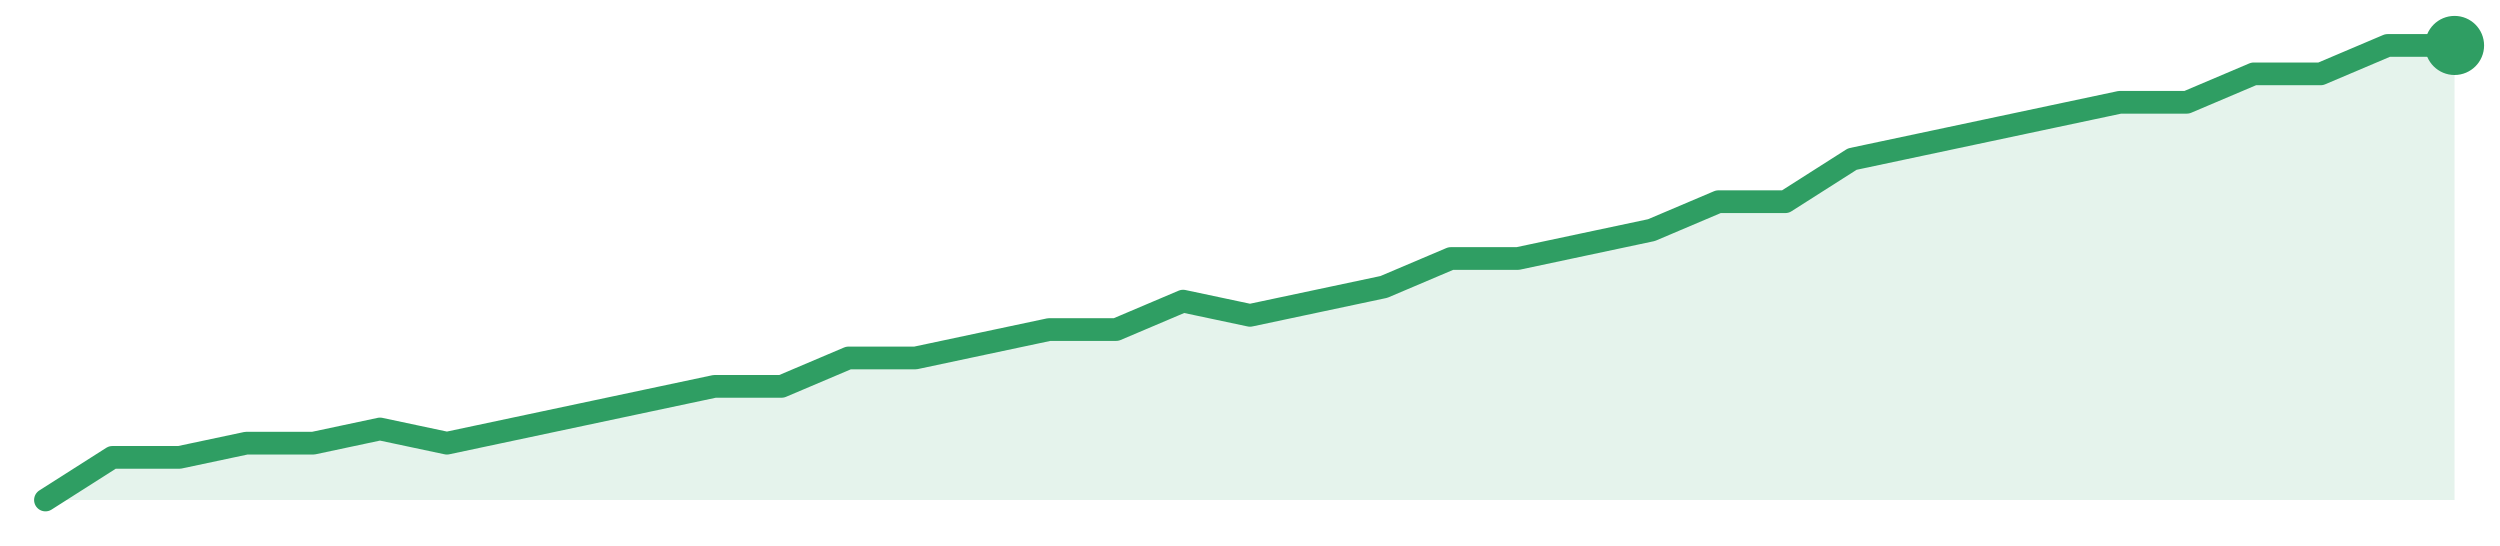
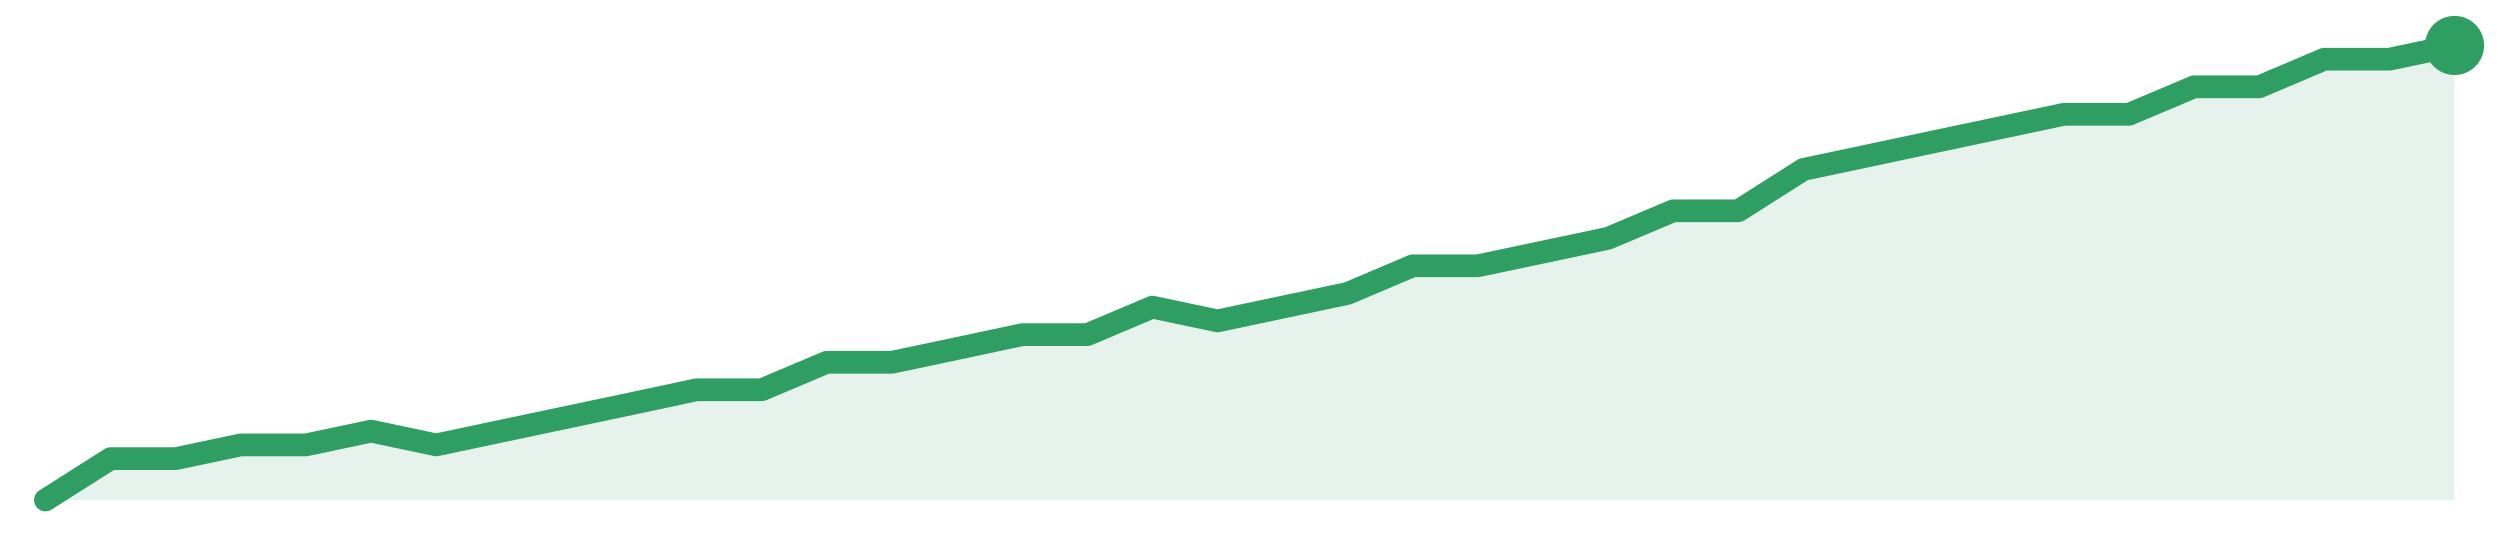
<svg xmlns="http://www.w3.org/2000/svg" width="220" height="48" viewBox="0 0 220 48" role="img" aria-label="trend">
-   <path d="M4.0,44.0 L4.0,44.0 L9.89,40.25 L15.78,40.25 L21.67,39.0 L27.56,39.0 L33.44,37.75 L39.33,39.0 L45.22,37.75 L51.11,36.5 L57.0,35.25 L62.89,34.0 L68.78,34.0 L74.67,31.5 L80.56,31.5 L86.44,30.25 L92.33,29.0 L98.22,29.0 L104.11,26.5 L110.0,27.75 L115.89,26.5 L121.78,25.25 L127.67,22.75 L133.56,22.75 L139.44,21.5 L145.33,20.25 L151.22,17.75 L157.11,17.75 L163.0,14.0 L168.89,12.75 L174.78,11.5 L180.67,10.25 L186.56,9.0 L192.44,9.0 L198.33,6.5 L204.22,6.5 L210.11,4.0 L216.0,4.0 L216.0,44.0 Z" fill="#2f9e631f" />
-   <path d="M4.0,44.0 L9.89,40.25 L15.78,40.25 L21.67,39.0 L27.56,39.0 L33.44,37.75 L39.33,39.0 L45.22,37.75 L51.11,36.5 L57.0,35.25 L62.89,34.0 L68.78,34.0 L74.67,31.5 L80.56,31.5 L86.44,30.25 L92.33,29.0 L98.22,29.0 L104.11,26.5 L110.0,27.75 L115.89,26.5 L121.78,25.25 L127.67,22.75 L133.56,22.75 L139.44,21.5 L145.33,20.25 L151.22,17.75 L157.11,17.75 L163.0,14.0 L168.89,12.75 L174.78,11.5 L180.67,10.25 L186.56,9.0 L192.44,9.0 L198.33,6.5 L204.22,6.5 L210.11,4.0 L216.0,4.0" fill="none" stroke="#2f9e63" stroke-width="2" stroke-linejoin="round" stroke-linecap="round" />
+   <path d="M4.0,44.0 L4.0,44.0 L9.73,40.36 L15.46,40.36 L21.19,39.15 L26.92,39.15 L32.65,37.94 L38.38,39.15 L44.11,37.94 L49.84,36.73 L55.57,35.52 L61.3,34.3 L67.03,34.3 L72.76,31.88 L78.49,31.88 L84.22,30.67 L89.95,29.45 L95.68,29.45 L101.41,27.03 L107.14,28.24 L112.86,27.03 L118.59,25.82 L124.32,23.39 L130.05,23.39 L135.78,22.18 L141.51,20.97 L147.24,18.55 L152.97,18.55 L158.7,14.91 L164.43,13.7 L170.16,12.48 L175.89,11.27 L181.62,10.06 L187.35,10.06 L193.08,7.64 L198.81,7.64 L204.54,5.21 L210.27,5.21 L216.0,4.0 L216.0,44.0 Z" fill="#2f9e631f" />
+   <path d="M4.0,44.0 L9.73,40.36 L15.46,40.36 L21.19,39.15 L26.92,39.15 L32.65,37.94 L38.38,39.15 L44.11,37.94 L49.84,36.73 L55.57,35.52 L61.3,34.3 L67.03,34.3 L72.76,31.88 L78.49,31.88 L84.22,30.67 L89.95,29.45 L95.68,29.45 L101.41,27.03 L107.14,28.24 L112.86,27.03 L118.59,25.82 L124.32,23.39 L130.05,23.39 L135.78,22.18 L141.51,20.97 L147.24,18.55 L152.97,18.55 L158.7,14.91 L164.43,13.7 L170.16,12.48 L175.89,11.27 L181.62,10.06 L187.35,10.06 L193.08,7.64 L198.81,7.64 L204.54,5.21 L210.27,5.21 L216.0,4.0" fill="none" stroke="#2f9e63" stroke-width="2" stroke-linejoin="round" stroke-linecap="round" />
  <circle cx="216.0" cy="4.0" r="2.6" fill="#2f9e63" />
</svg>
